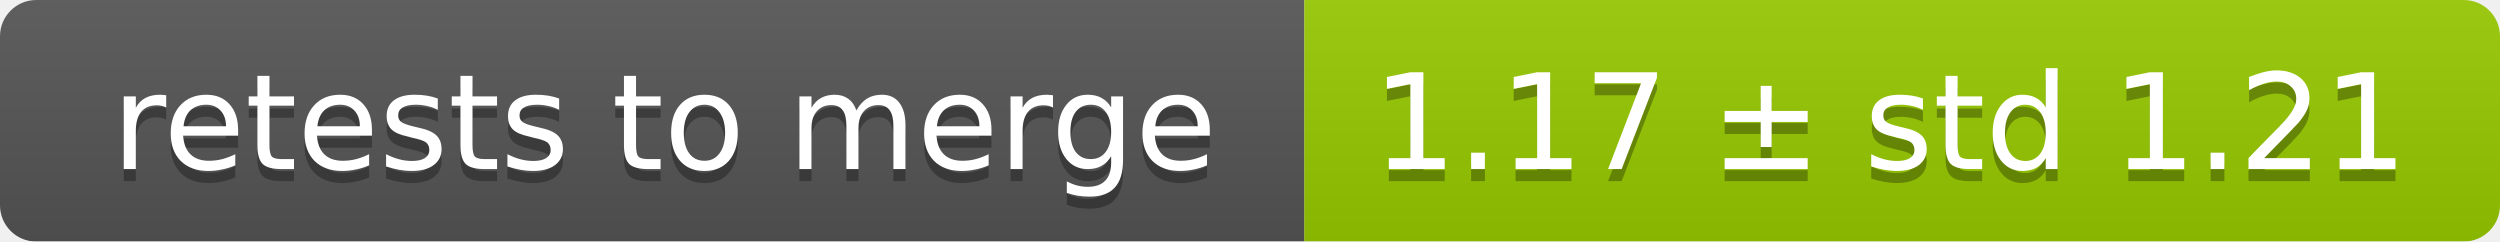
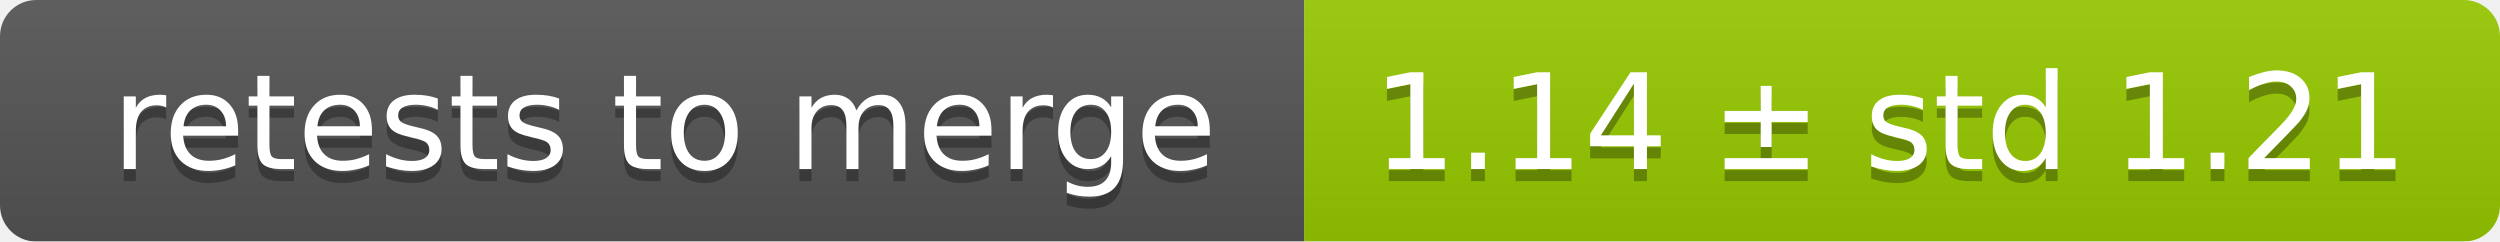
<svg xmlns="http://www.w3.org/2000/svg" width="207" height="20">
  <linearGradient id="smooth" x2="0" y2="100%">
    <stop offset="0" stop-color="#bbb" stop-opacity=".1" />
    <stop offset="1" stop-opacity=".1" />
  </linearGradient>
  <mask id="round">
    <rect width="207" height="20" rx="3" fill="#fff" />
  </mask>
  <g mask="url(#round)">
    <rect width="108" height="20" fill="#555" />
    <rect x="108" width="99" height="20" fill="#97ca00" />
    <rect width="207" height="20" fill="url(#smooth)" />
  </g>
  <g fill="#fff" text-anchor="middle" font-family="DejaVu Sans,Verdana,Geneva,sans-serif" font-size="11">
    <text x="55" y="15" fill="#010101" fill-opacity=".3">retests to merge</text>
    <text x="55" y="14">retests to merge</text>
-     <text x="156.5" y="15" fill="#010101" fill-opacity=".3">1.17 ± std 1.21</text>
-     <text x="156.5" y="14">1.17 ± std 1.21</text>
+     <text x="156.5" y="15" fill="#010101" fill-opacity=".3">1.14 ± std 1.21</text>
+     <text x="156.5" y="14">1.14 ± std 1.21</text>
  </g>
</svg>
